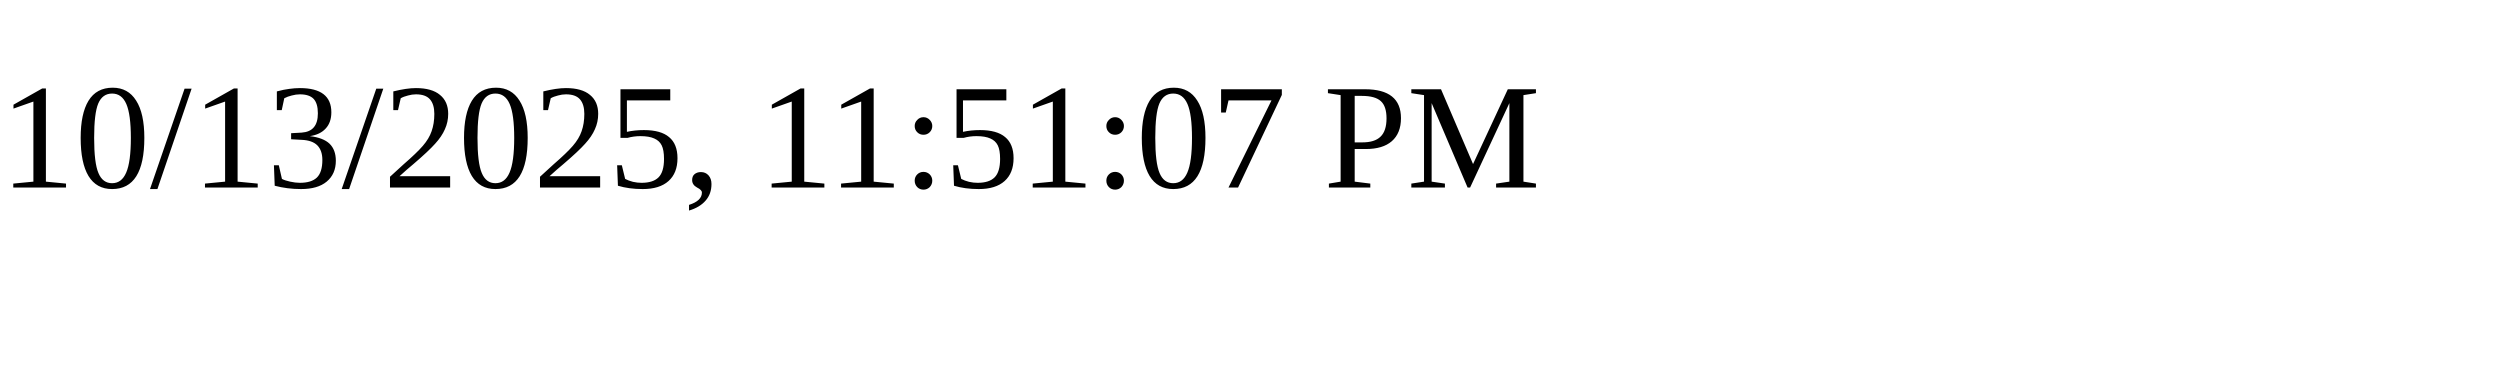
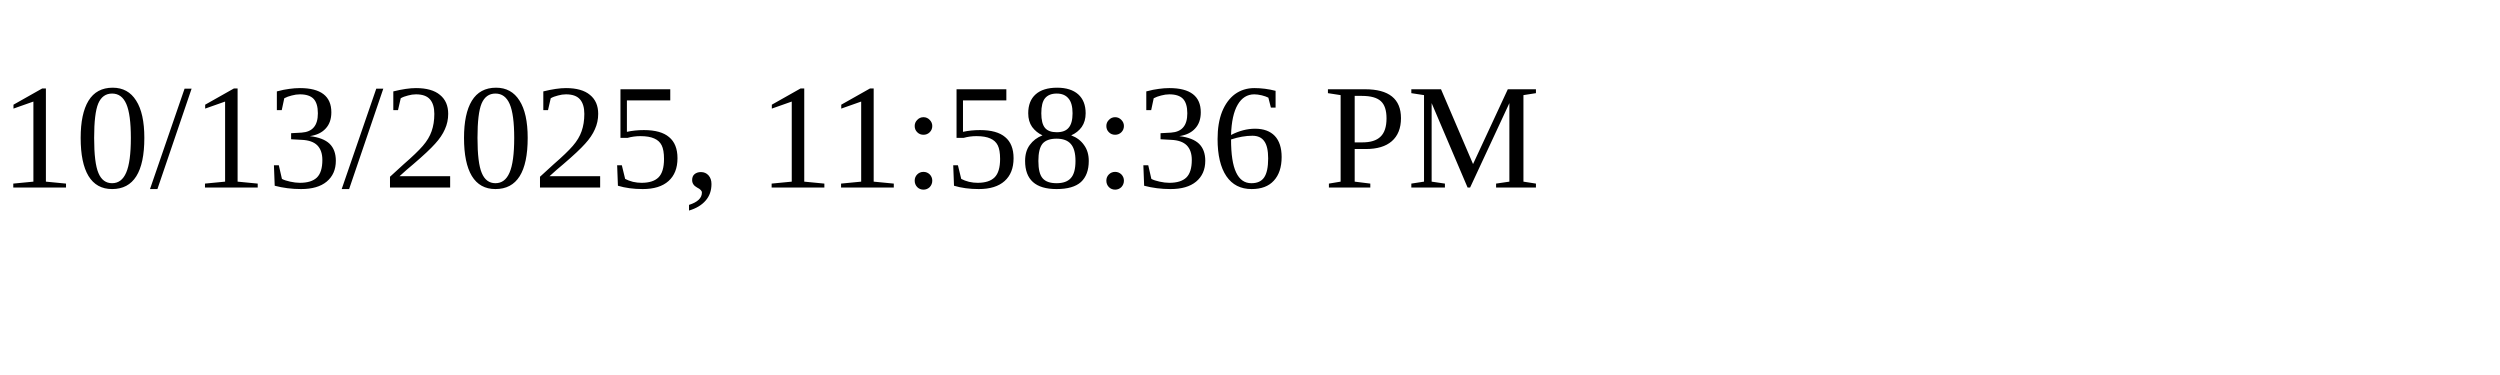
<svg xmlns="http://www.w3.org/2000/svg" height="30" width="200">
-   <text x="0" y="15">10/13/2025, 11:51:07 PM</text>
+   <text x="0" y="15">10/13/2025, 11:58:36 PM</text>
</svg>
